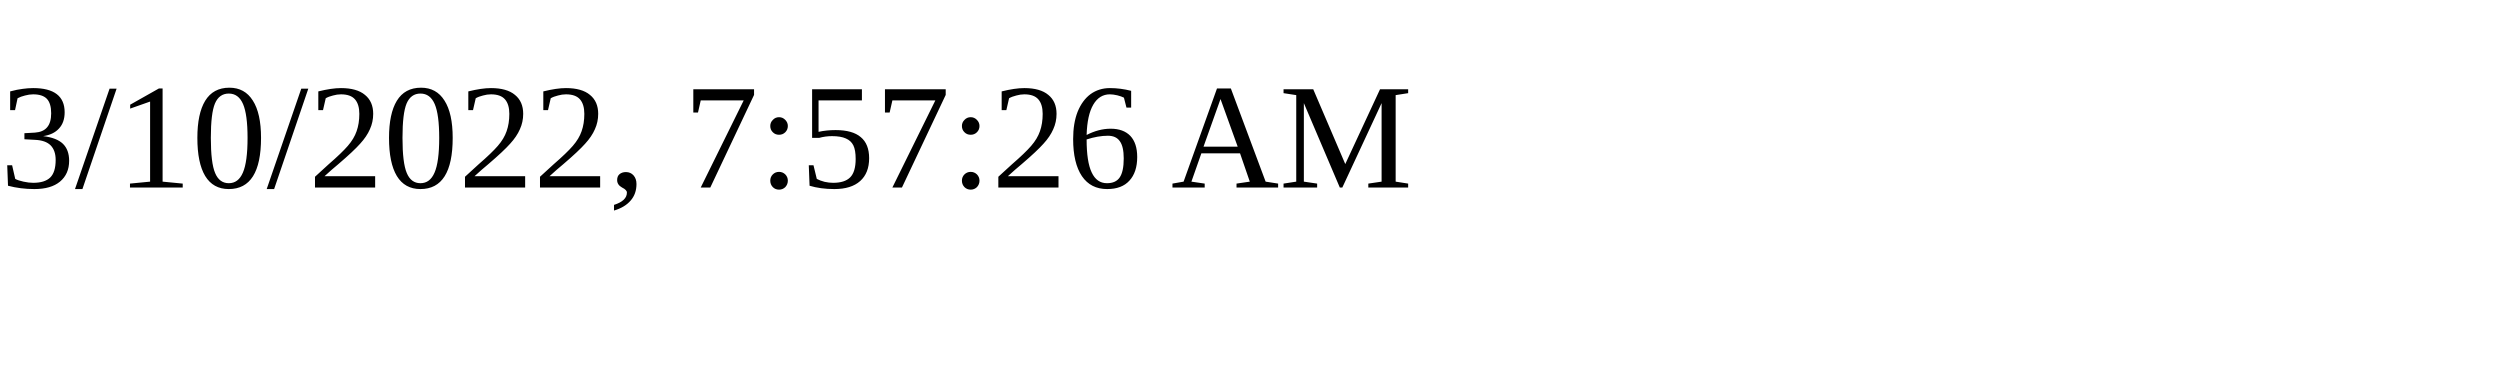
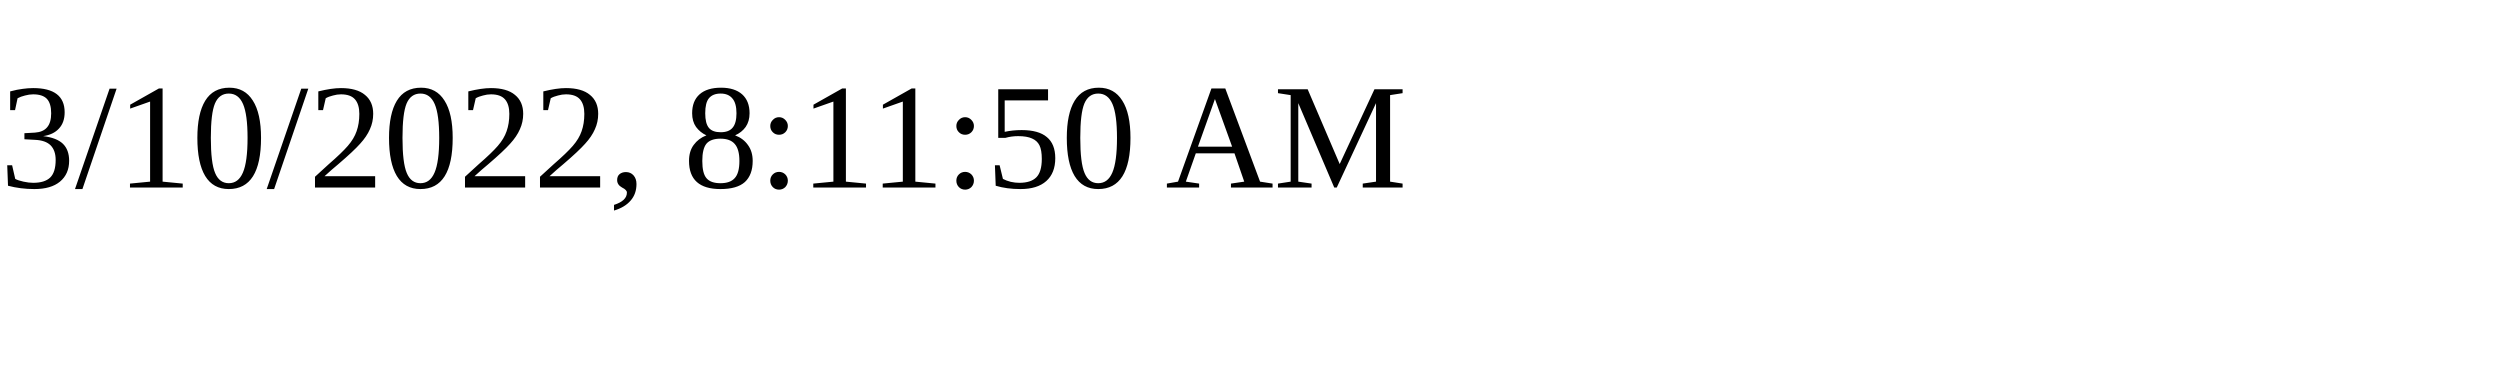
<svg xmlns="http://www.w3.org/2000/svg" height="30" width="200">
-   <text x="0" y="15">3/10/2022, 7:57:26 AM</text>
+   <text x="0" y="15">3/10/2022, 8:11:50 AM</text>
</svg>
